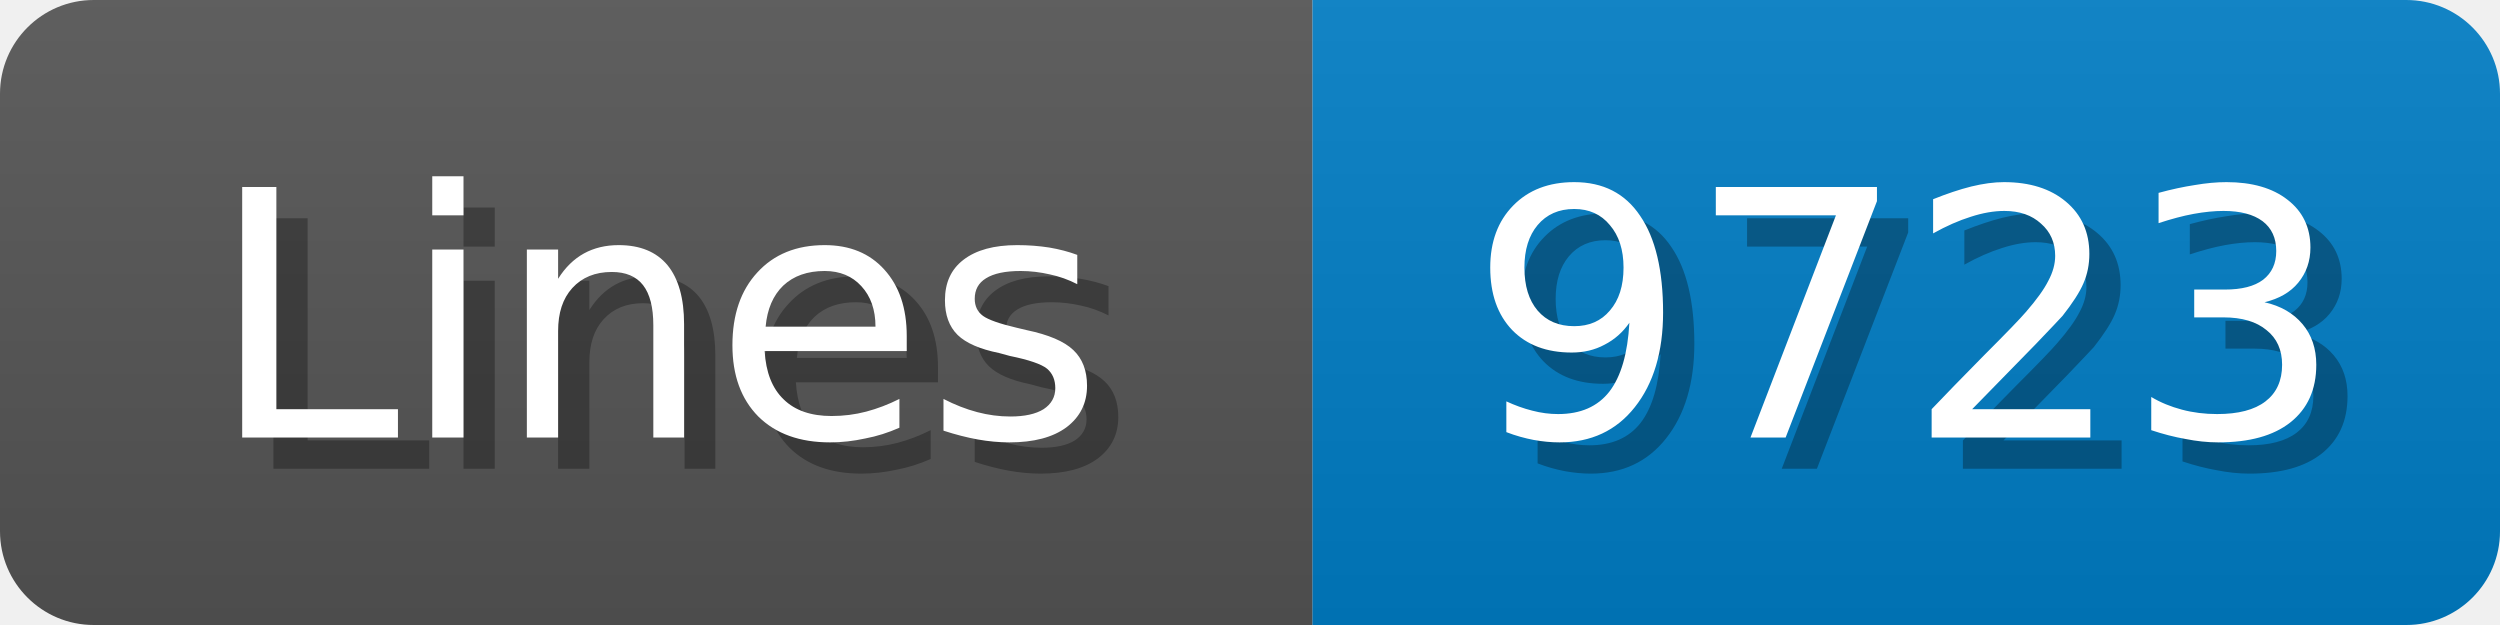
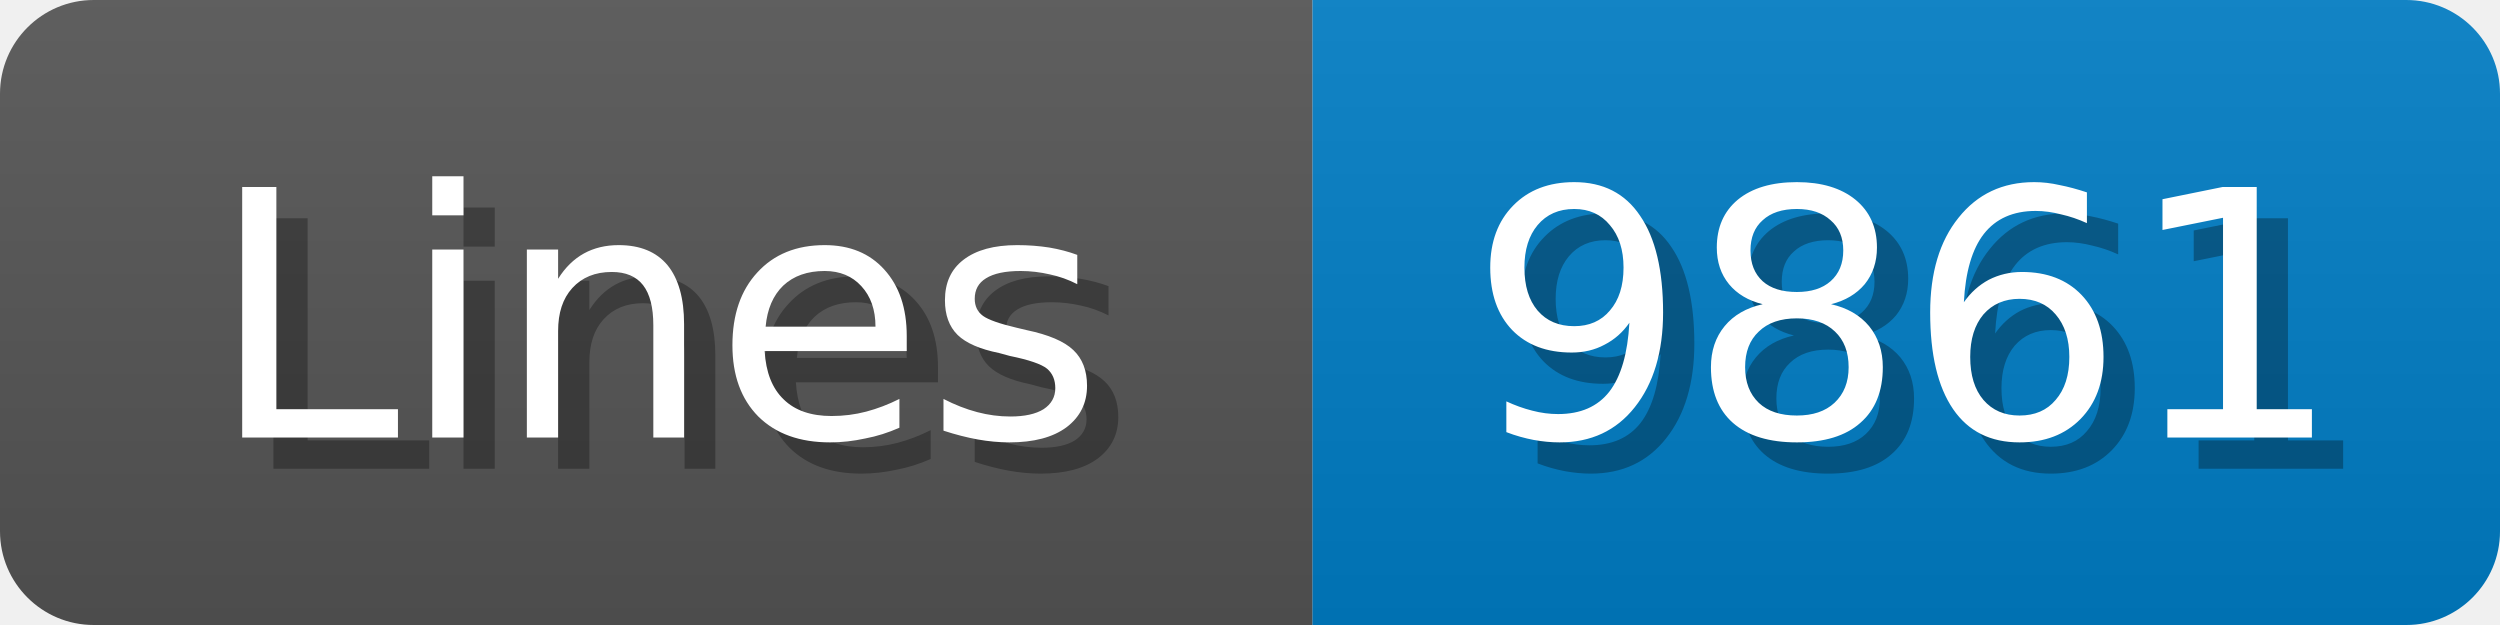
<svg xmlns="http://www.w3.org/2000/svg" width="80" height="20">
  <linearGradient id="b" x2="0" y2="100%">
    <stop offset="0" stop-color="#bbb" stop-opacity=".1" />
    <stop offset="1" stop-opacity=".1" />
  </linearGradient>
  <mask id="anybadge_1">
    <rect width="80" height="20" rx="3" fill="#fff" />
  </mask>
  <g mask="url(#anybadge_1)">
    <path fill="#555" d="M0 0h42v20H0z" />
    <path fill="#007ec6" d="M42 0h38v20H42z" />
    <path fill="url(#b)" d="M0 0h80v20H0z" />
  </g>
  <g fill="#fff" text-anchor="middle" font-family="DejaVu Sans,Verdana,Geneva,sans-serif" font-size="11">
    <text x="22.0" y="15" fill="#010101" fill-opacity=".3">Lines</text>
    <text x="21.0" y="14">Lines</text>
  </g>
  <g fill="#fff" text-anchor="middle" font-family="DejaVu Sans,Verdana,Geneva,sans-serif" font-size="11">
-     <text x="62.0" y="15" fill="#010101" fill-opacity=".3">9723</text>
-     <text x="61.0" y="14">9723</text>
+     <text x="62.0" y="15" fill="#010101" fill-opacity=".3">9861</text>
+     <text x="61.0" y="14">9861</text>
  </g>
</svg>
